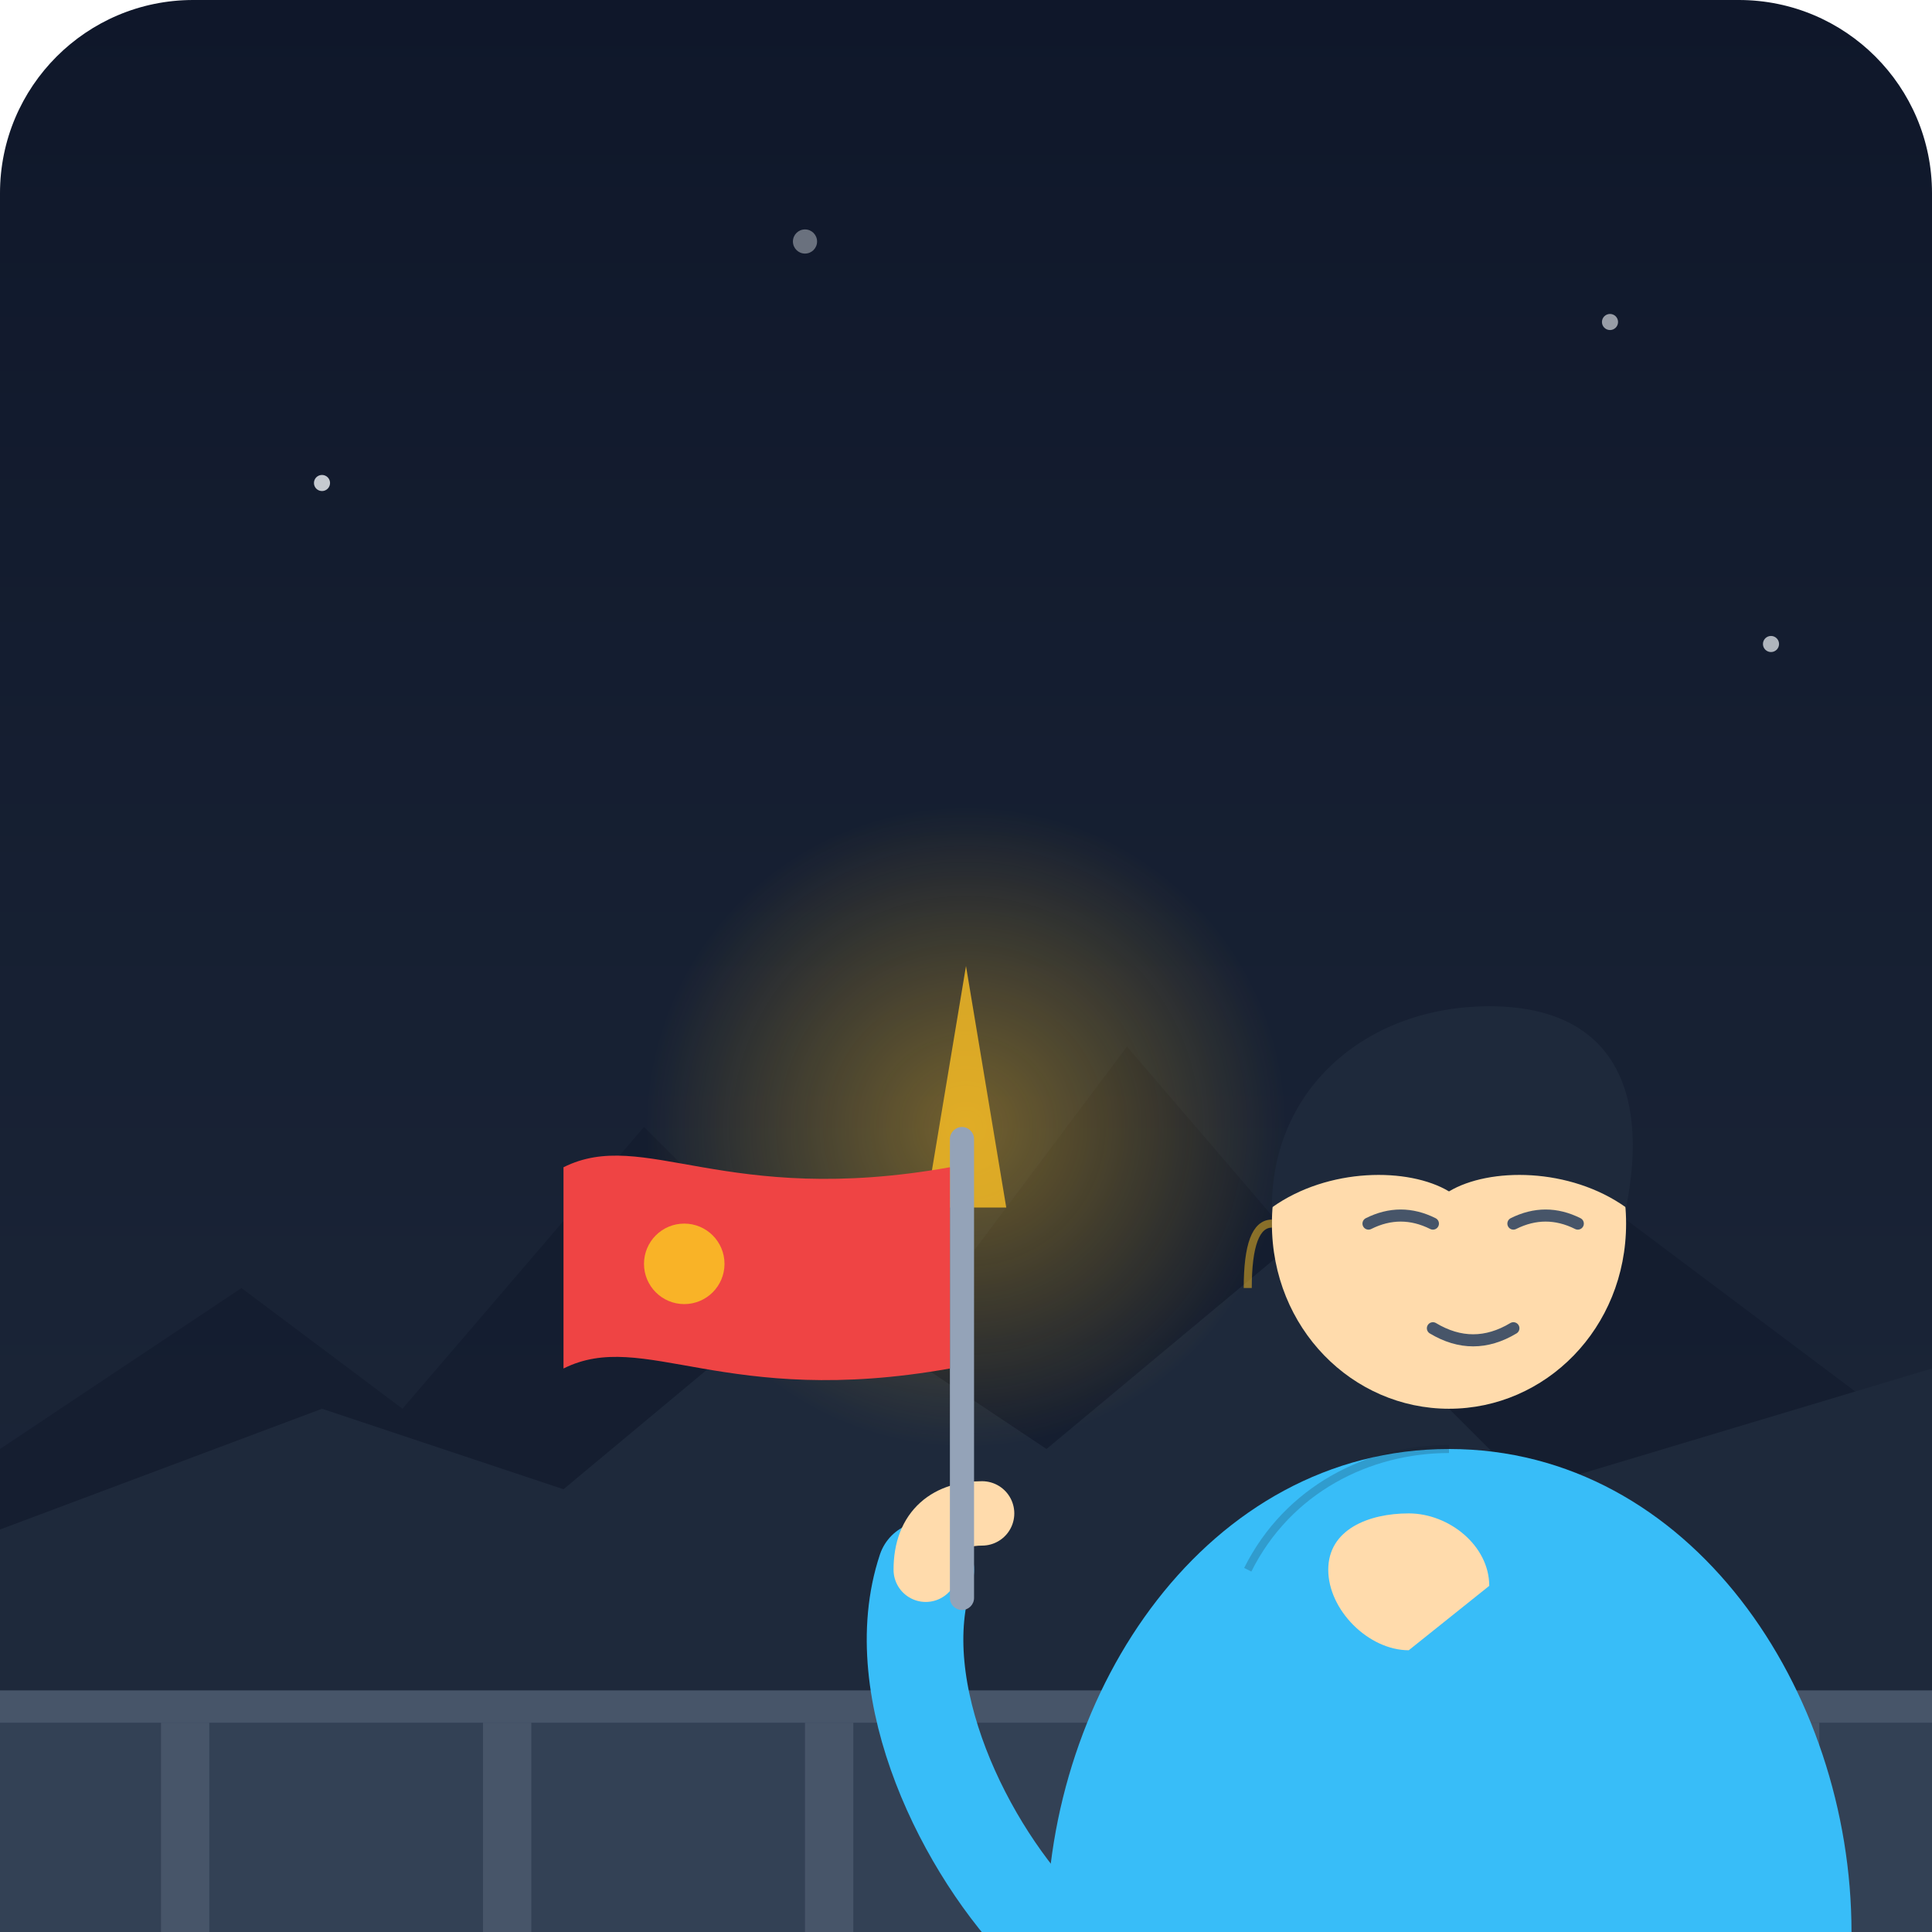
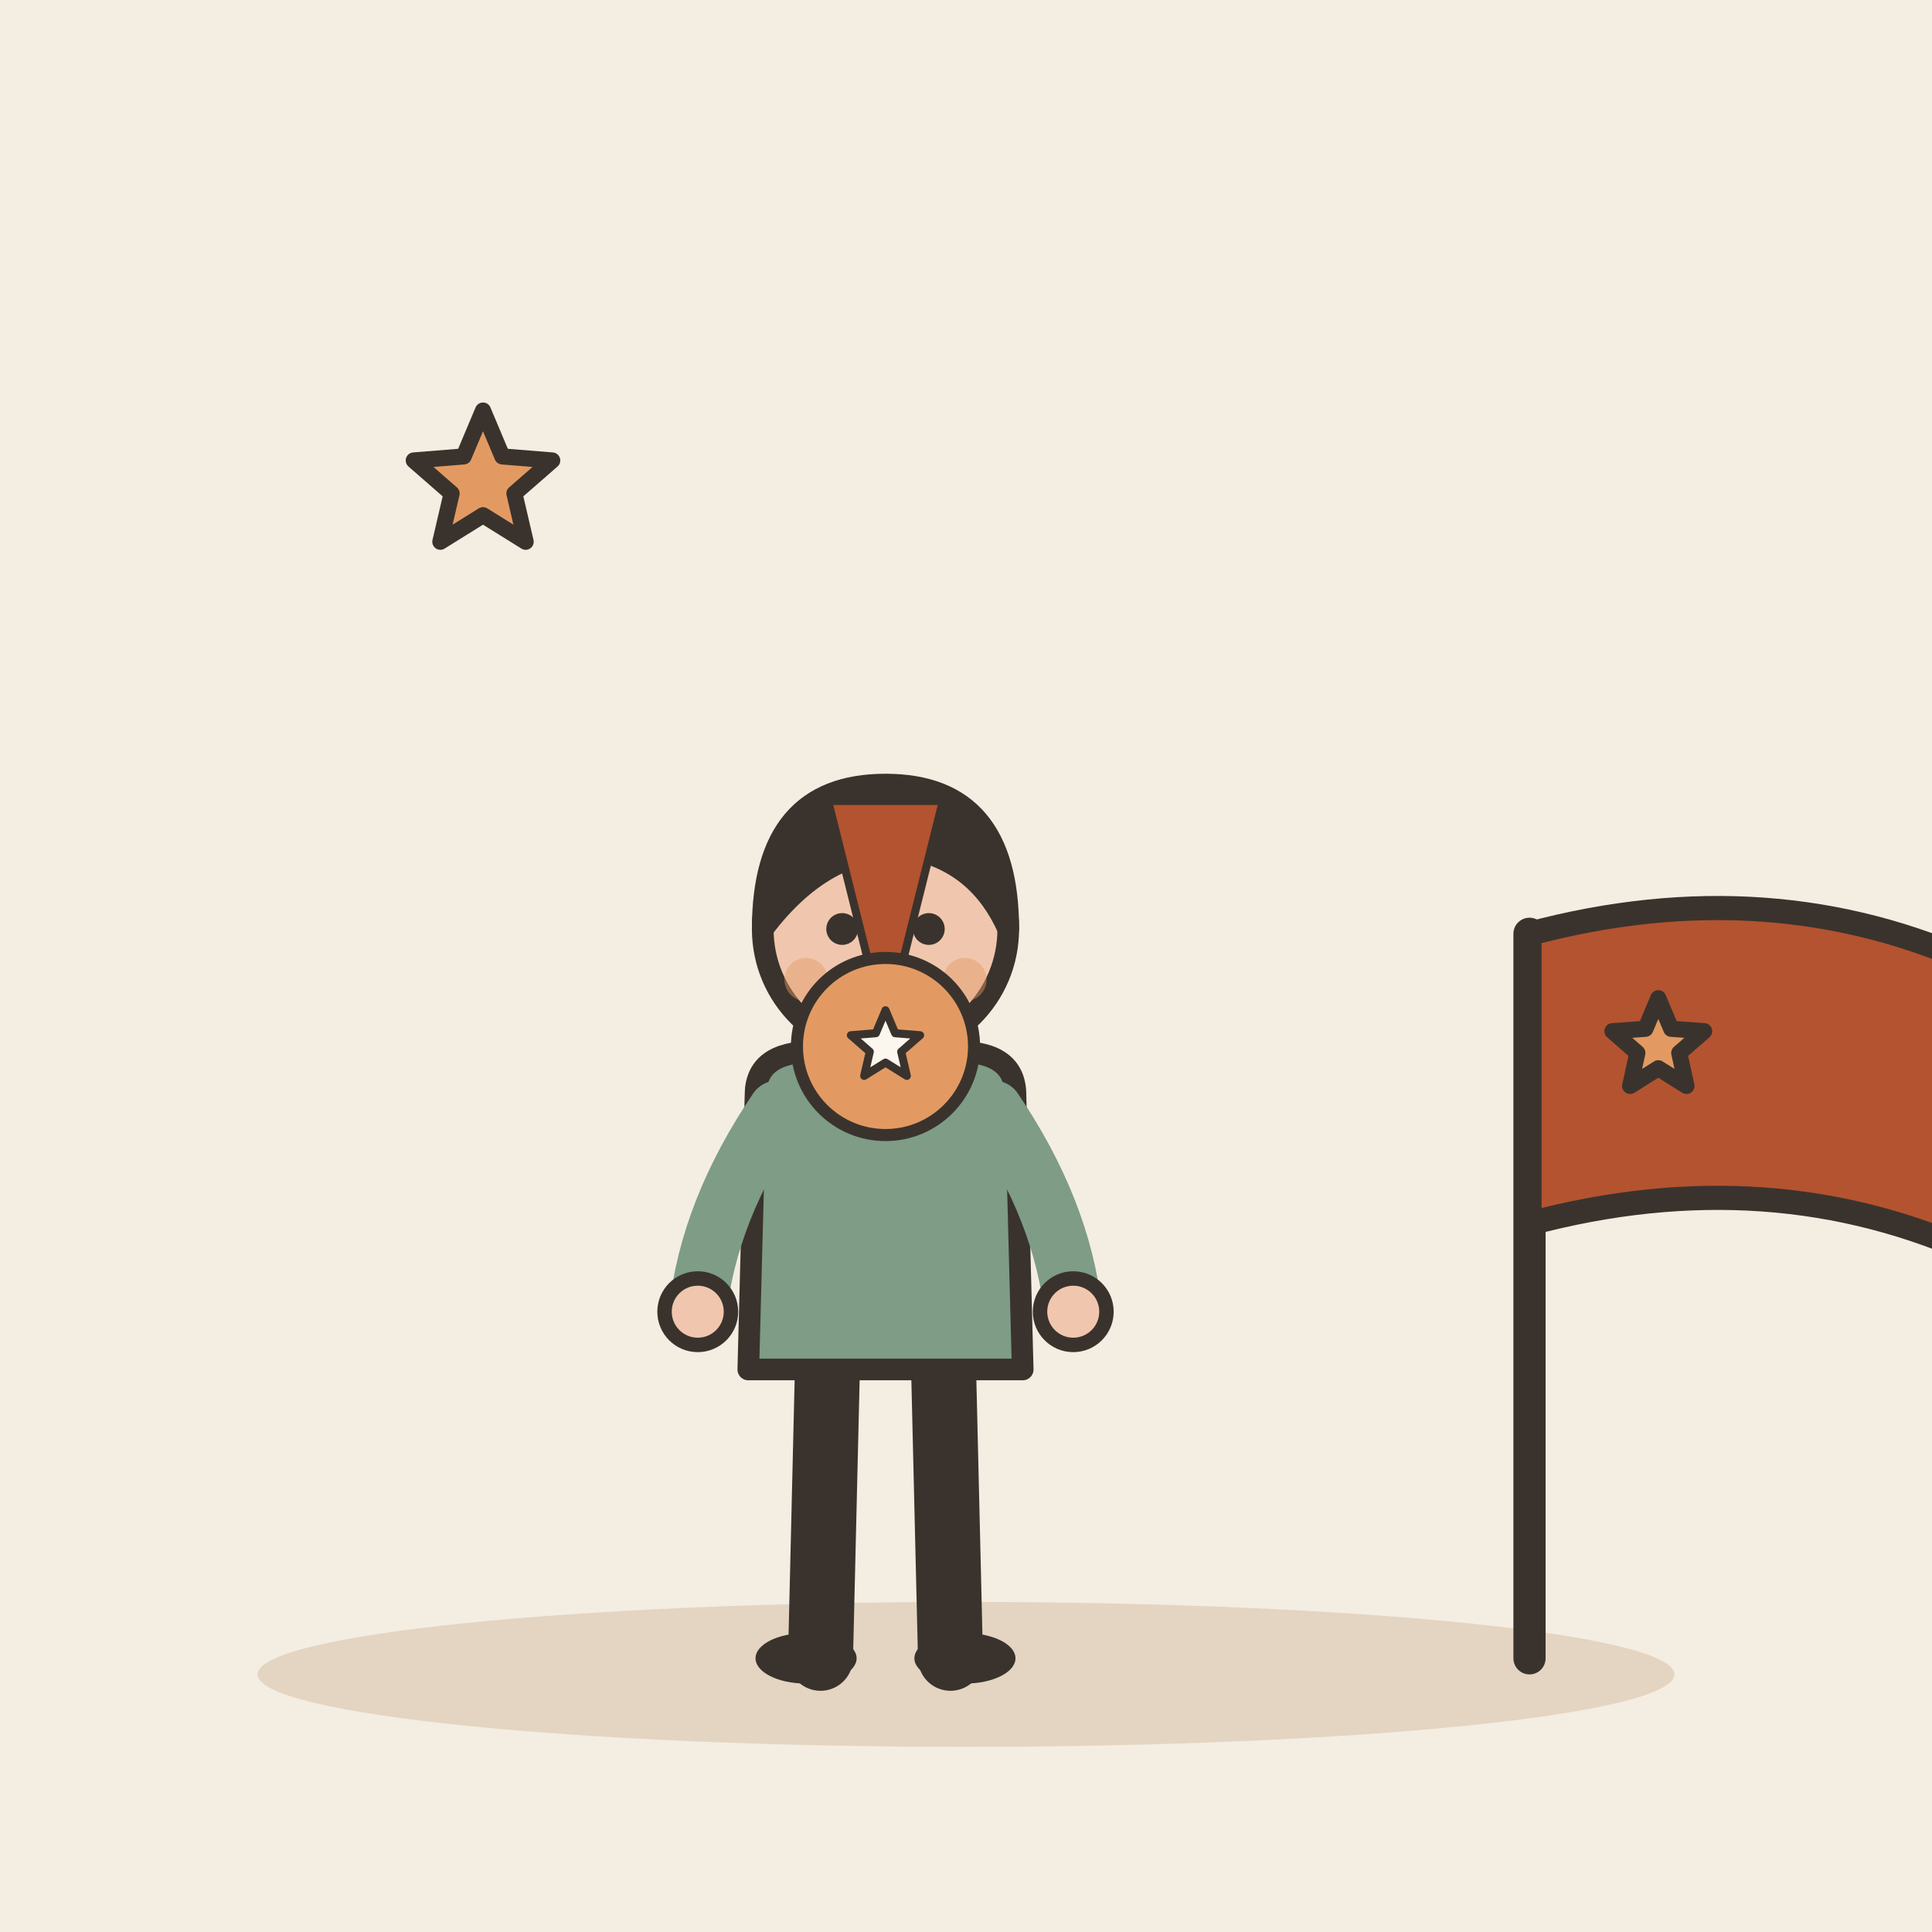
- <svg xmlns="http://www.w3.org/2000/svg" viewBox="0 0 240 240">
-   <defs>
-     <linearGradient id="bgGrad" x1="0%" y1="0%" x2="0%" y2="100%">
-       <stop offset="0%" style="stop-color:#0f172a;stop-opacity:1" />
-       <stop offset="100%" style="stop-color:#1e293b;stop-opacity:1" />
-     </linearGradient>
-     <linearGradient id="skyGrad" x1="0%" y1="0%" x2="0%" y2="100%">
-       <stop offset="0%" style="stop-color:#1e1b4b;stop-opacity:1" />
-       <stop offset="100%" style="stop-color:#4338ca;stop-opacity:1" />
-     </linearGradient>
-     <radialGradient id="sunGlow" cx="50%" cy="50%" r="50%">
-       <stop offset="0%" style="stop-color:#fbbf24;stop-opacity:0.4" />
-       <stop offset="100%" style="stop-color:#fbbf24;stop-opacity:0" />
-     </radialGradient>
-   </defs>
-   <rect width="240" height="240" rx="24" fill="url(#bgGrad)" />
-   <path d="M0 180 L30 160 L50 175 L80 140 L110 170 L140 130 L170 165 L200 150 L240 180 V240 H0 Z" fill="#0f172a" opacity="0.5" />
-   <path d="M0 190 L40 175 L70 185 L100 160 L130 180 L160 155 L190 185 L240 170 V240 H0 Z" fill="#1e293b" />
-   <circle cx="120" cy="140" r="40" fill="url(#sunGlow)" />
-   <path d="M115 150 L120 120 L125 150 Z" fill="#fbbf24" opacity="0.8" />
-   <rect x="0" y="210" width="240" height="30" fill="#334155" />
-   <rect x="0" y="210" width="240" height="4" fill="#475569" />
-   <rect x="20" y="214" width="6" height="26" fill="#475569" />
-   <rect x="60" y="214" width="6" height="26" fill="#475569" />
-   <rect x="100" y="214" width="6" height="26" fill="#475569" />
-   <rect x="140" y="214" width="6" height="26" fill="#475569" />
-   <rect x="180" y="214" width="6" height="26" fill="#475569" />
-   <rect x="220" y="214" width="6" height="26" fill="#475569" />
-   <path d="M130 240 C130 210 150 180 180 180 C210 180 230 210 230 240" fill="#38bdf8" />
-   <path d="M180 180 C170 180 160 185 155 195" fill="none" stroke="#0f172a" stroke-width="1" opacity="0.2" />
-   <path d="M180 175 C192 175 202 165 202 152 C202 139 192 129 180 129 C168 129 158 139 158 152 C158 165 168 175 180 175Z" fill="#ffdbac" />
-   <path d="M158 150 C158 135 170 125 185 125 C200 125 205 135 202 150 C195 145 185 145 180 148 C175 145 165 145 158 150Z" fill="#1e293b" />
-   <path d="M170 152 Q174 150 178 152" fill="none" stroke="#475569" stroke-width="1.5" stroke-linecap="round" />
-   <path d="M188 152 Q192 150 196 152" fill="none" stroke="#475569" stroke-width="1.5" stroke-linecap="round" />
-   <path d="M178 165 Q183 168 188 165" fill="none" stroke="#475569" stroke-width="1.5" stroke-linecap="round" />
-   <path d="M175 205 C170 205 165 200 165 195 C165 190 170 188 175 188 C180 188 185 192 185 197" fill="#ffdbac" />
-   <path d="M130 240 C120 230 110 210 115 195" fill="none" stroke="#38bdf8" stroke-width="12" stroke-linecap="round" />
-   <path d="M115 195 C115 190 118 188 122 188" fill="none" stroke="#ffdbac" stroke-width="8" stroke-linecap="round" />
-   <rect x="118" y="140" width="3" height="60" rx="1.5" fill="#94a3b8" />
-   <path d="M70 145 C80 140 90 150 118 145 V170 C90 175 80 165 70 170 Z" fill="#ef4444" />
-   <circle cx="85" cy="157" r="5" fill="#fbbf24" opacity="0.9" />
-   <path d="M158 152 Q155 152 155 160" fill="none" stroke="#fbbf24" stroke-width="1" opacity="0.5" />
-   <circle cx="40" cy="60" r="1" fill="#f1f5f9" opacity="0.8" />
-   <circle cx="200" cy="40" r="1" fill="#f1f5f9" opacity="0.6" />
-   <circle cx="100" cy="30" r="1.5" fill="#f1f5f9" opacity="0.4" />
-   <circle cx="220" cy="80" r="1" fill="#f1f5f9" opacity="0.7" />
+ <svg xmlns="http://www.w3.org/2000/svg" viewBox="0 0 240 240" data-style="editorial">
+   <rect width="240" height="240" fill="#F4EDE2" />
+   <ellipse cx="120" cy="208" rx="88" ry="9" fill="#E3D5C1" />
+   <g transform="translate(110 206) scale(0.897 0.897)">
+     <path d="M-8 -42L-9 0" stroke="#3A332D" stroke-width="9" stroke-linecap="round" fill="none" />
+     <path d="M8 -42L9 0" stroke="#3A332D" stroke-width="9" stroke-linecap="round" fill="none" />
+     <ellipse cx="-11" cy="0" rx="7" ry="3.5" fill="#3A332D" />
+     <ellipse cx="11" cy="0" rx="7" ry="3.5" fill="#3A332D" />
+     <path d="M-18 -78Q-18 -84 -10 -84L10 -84Q18 -84 18 -78L19 -40L-19 -40Z" fill="#7E9C86" stroke="#3A332D" stroke-width="3" stroke-linecap="round" stroke-linejoin="round" />
+     <path d="M-15 -76Q-24.5 -62 -26 -48" fill="none" stroke="#7E9C86" stroke-width="8" stroke-linecap="round" stroke-linejoin="round" />
+     <circle cx="-26" cy="-48" r="4.6" fill="#F0C7AE" stroke="#3A332D" stroke-linecap="round" stroke-linejoin="round" stroke-width="2" />
+     <path d="M15 -76Q24.5 -62 26 -48" fill="none" stroke="#7E9C86" stroke-width="8" stroke-linecap="round" stroke-linejoin="round" />
+     <circle cx="26" cy="-48" r="4.6" fill="#F0C7AE" stroke="#3A332D" stroke-linecap="round" stroke-linejoin="round" stroke-width="2" />
+     <path d="M0 -84L0 -88" stroke="#F0C7AE" stroke-width="8" stroke-linecap="round" fill="none" />
+     <circle cx="0" cy="-101" r="17" fill="#F0C7AE" stroke="#3A332D" stroke-width="3" stroke-linecap="round" stroke-linejoin="round" />
+     <path d="M-17 -101Q-17 -121 0 -121Q17 -121 17 -101Q13 -110 4 -112Q-8 -113 -17 -101Z" fill="#3A332D" stroke="#3A332D" stroke-width="3" stroke-linecap="round" stroke-linejoin="round" />
+     <circle cx="-6" cy="-101" r="2.2" fill="#3A332D" />
+     <circle cx="6" cy="-101" r="2.2" fill="#3A332D" />
+     <ellipse cx="0" cy="-92" rx="3.5" ry="3" fill="#B4532F" />
+     <circle cx="-11" cy="-94" r="3" fill="#E39A62" opacity="0.45" />
+     <circle cx="11" cy="-94" r="3" fill="#E39A62" opacity="0.45" />
+   </g>
+   <g transform="translate(110 130) scale(0.5 0.5)">
+     <path d="M-14 -60L-4 -20L4 -20L14 -60" fill="#B4532F" stroke="#3A332D" stroke-width="2" stroke-linecap="round" stroke-linejoin="round" />
+     <circle cx="0" cy="0" r="22" fill="#E39A62" stroke="#3A332D" stroke-width="3" stroke-linecap="round" stroke-linejoin="round" />
+     <path d="M0.0 -9.0L2.4 -3.3L8.6 -2.8L3.9 1.3L5.3 7.3L0.0 4.0L-5.3 7.3L-3.9 1.3L-8.6 -2.8L-2.4 -3.3Z" fill="#FBF6EE" stroke="#3A332D" stroke-width="2" stroke-linecap="round" stroke-linejoin="round" />
+   </g>
+   <path d="M190 206L190 116" stroke="#3A332D" stroke-width="4" stroke-linecap="round" fill="none" />
+   <path d="M190 116Q220 108 246 120L246 156Q220 144 190 152Z" fill="#B4532F" stroke="#3A332D" stroke-width="3" stroke-linecap="round" stroke-linejoin="round" />
+   <path d="M206.0 124.0L207.6 127.8L211.7 128.1L208.6 130.8L209.5 134.9L206.0 132.7L202.5 134.9L203.4 130.8L200.3 128.1L204.4 127.8Z" fill="#E39A62" stroke="#3A332D" stroke-width="2" stroke-linecap="round" stroke-linejoin="round" />
+   <path d="M60.0 51.0L62.4 56.7L68.6 57.2L63.9 61.3L65.3 67.3L60.0 64.0L54.7 67.3L56.1 61.3L51.4 57.2L57.6 56.7Z" fill="#E39A62" stroke="#3A332D" stroke-width="2" stroke-linecap="round" stroke-linejoin="round" />
</svg>
